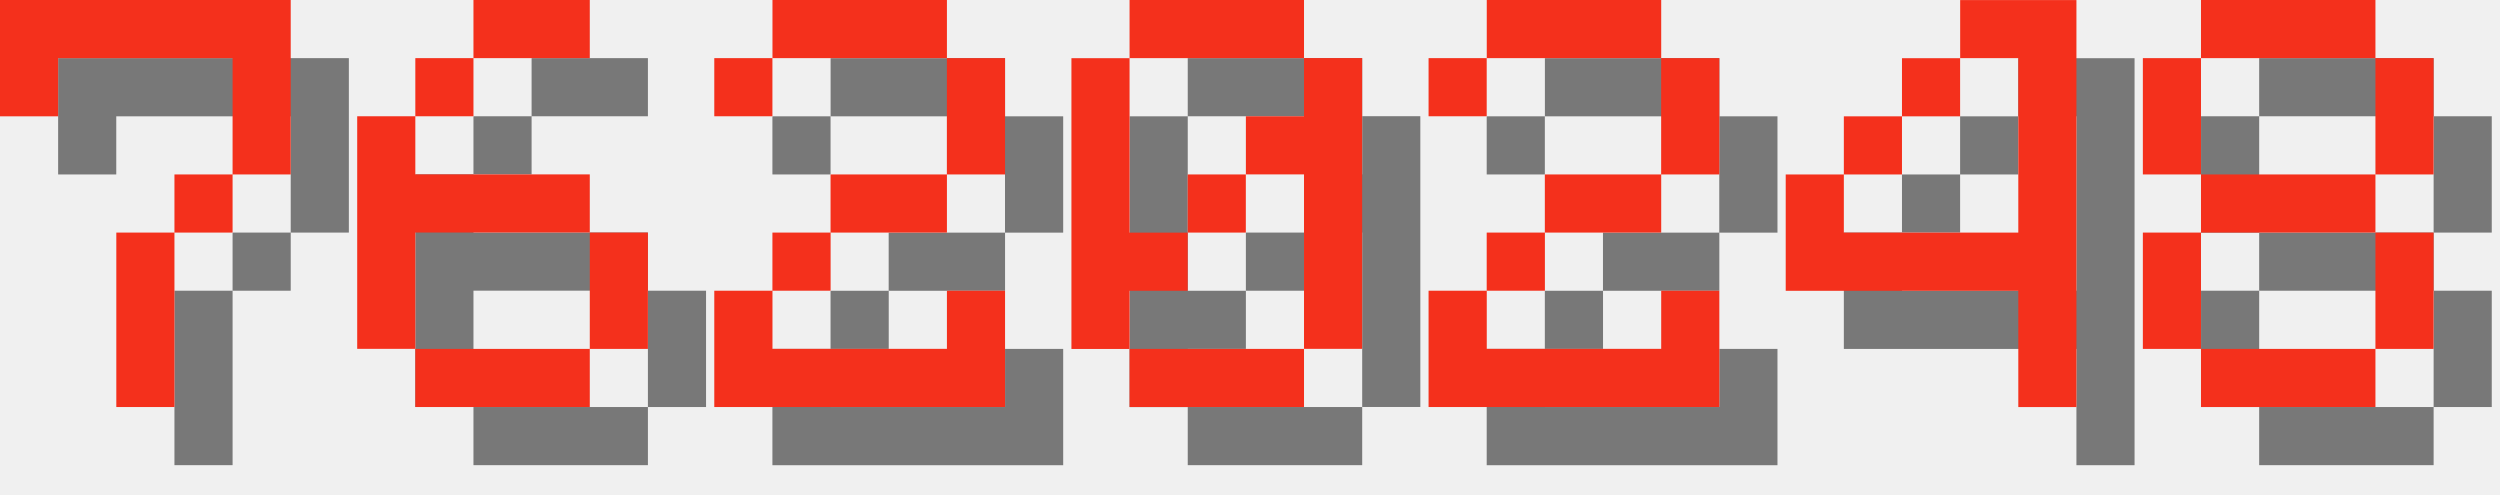
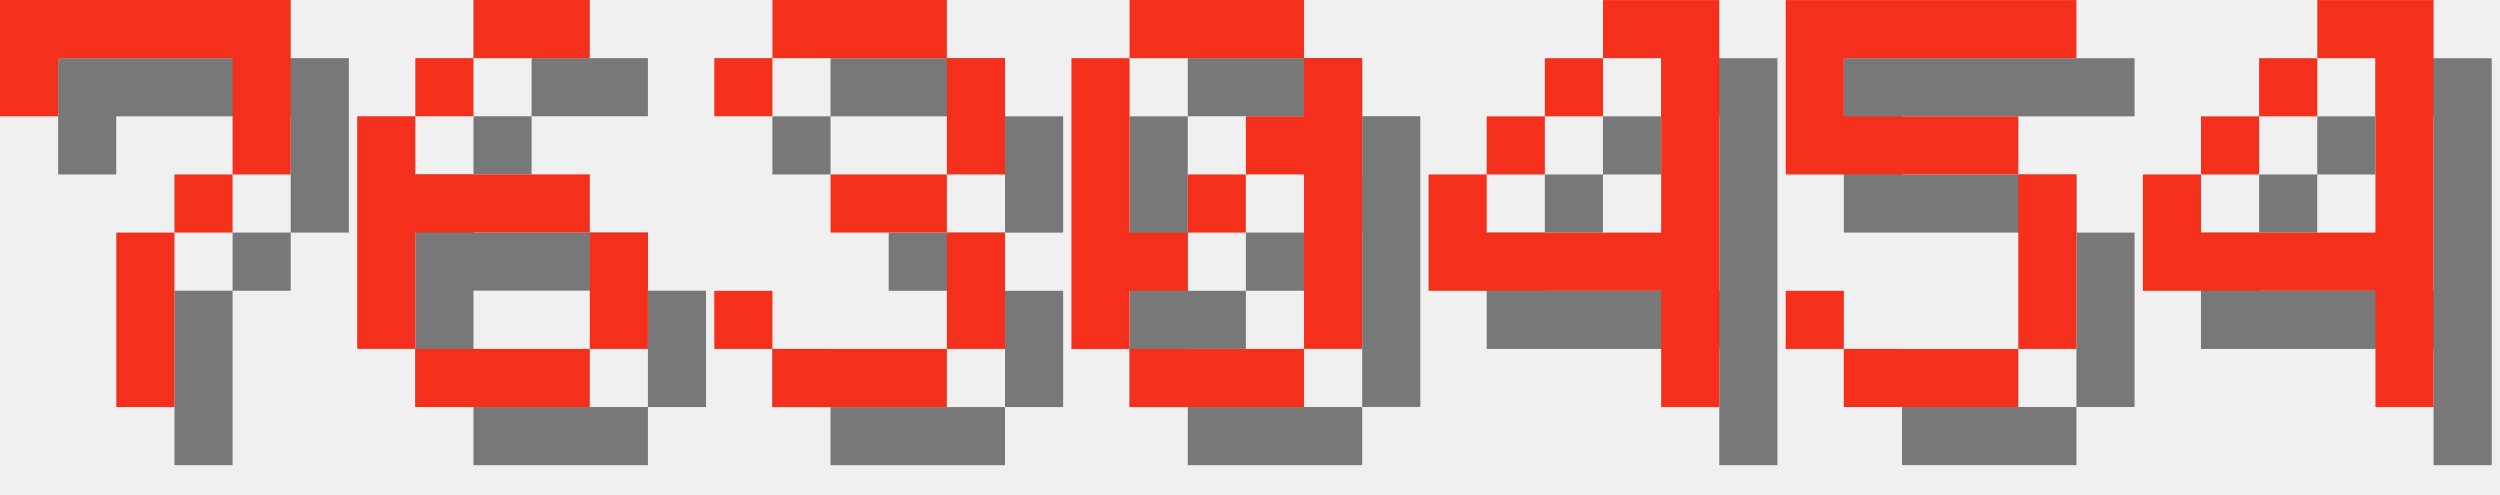
<svg xmlns="http://www.w3.org/2000/svg" version="1.1" width="182.0" height="36">
  <style>
        .text-foreground {
            fill: #F4301C;
        }
        .text-shadow {
            fill: #000000;
            fill-opacity: 0.5;
        }
    </style>
  <g class="digit" id="digit_7" transform="translate(0.0, 0), scale(4)">
    <path id="digit_7_shadow" class="text-shadow" d="m1.058 1.058 2e-6 2.117h1.058v-1.058h3.175v1.058l2e-7 1.058h-1.058v1.058h-1.058l4e-7 3.175 1.058 1e-7v-3.175h1.058v-1.058h1.058l5e-7 -1.058v-2.117z" fill-opacity=".5" style="paint-order:stroke fill markers" />
    <path id="digit_7_fg" class="text-foreground" d="m0 0 2e-6 2.117h1.058v-1.058h3.175v1.058l2e-7 1.058h-1.058v1.058h-1.058l4e-7 3.175 1.058 1e-7v-3.175h1.058v-1.058h1.058l5e-7 -1.058v-2.117z" fill="#fff" style="paint-order:stroke fill markers" />
  </g>
  <g class="digit" id="digit_6" transform="translate(26.0, 0), scale(4)">
    <path id="digit_6_shadow" class="text-shadow" d="m3.175 1.058v1.058h2.117v-1.058h-2.117zm0 1.058h-1.058v1.058h1.058v-1.058zm-1.058 1.058h-1.058v4.233h1.058v-2.117h3.175v-1.058h-3.175v-1.058zm3.175 2.117v2.117h1.058v-2.117h-1.058zm0 2.117h-3.175v1.058h3.175v-1.058z" fill-opacity=".5" style="paint-order:stroke fill markers" />
    <path id="digit_6_fg" class="text-foreground" d="m2.117 0v1.058h2.117v-1.058h-2.117zm0 1.058h-1.058v1.058h1.058v-1.058zm-1.058 1.058h-1.058v4.233h1.058v-2.117h3.175v-1.058h-3.175v-1.058zm3.175 2.117v2.117h1.058v-2.117h-1.058zm0 2.117h-3.175v1.058h3.175v-1.058z" fill="#fff" style="paint-order:stroke fill markers" />
  </g>
-   <g class="digit" id="digit_2" transform="translate(52.0, 0), scale(4)">
-     <path id="digit_2_shadow" class="text-shadow" d="m1.058 2.117v1.058h1.058v-1.058h3.175v2.117h-2.117v1.058h-1.058v1.058h-1.058v2.117h5.292v-2.117h-1.058v1.058h-3.175v-1.058h1.058v-1.058h2.117v-1.058h1.058v-2.117h-1.058v-1.058h-3.175v1.058h-1.058z" fill-opacity=".5" style="paint-order:stroke fill markers" />
-     <path id="digit_2_fg" class="text-foreground" d="m0 1.058v1.058h1.058v-1.058h3.175v2.117h-2.117v1.058h-1.058v1.058h-1.058v2.117h5.292v-2.117h-1.058v1.058h-3.175v-1.058h1.058v-1.058h2.117v-1.058h1.058v-2.117h-1.058v-1.058h-3.175v1.058h-1.058z" fill="#fff" style="paint-order:stroke fill markers" />
+   <g class="digit" id="digit_3" transform="translate(52.0, 0), scale(4)">
+     <path id="digit_3_shadow" class="text-shadow" d="m1.058 2.117v1.058h1.058v-1.058h3.175v2.117h-2.117v1.058h2.117v2.117h-3.175v-1.058h-1.058v1.058h1.058v1.058h3.175v-1.058h1.058v-2.117h-1.058v-1.058h1.058v-2.117h-1.058v-1.058h-3.175v1.058h-1.058z" fill-opacity=".5" style="paint-order:stroke fill markers" />
+     <path id="digit_3_fg" class="text-foreground" d="m0 1.058v1.058h1.058v-1.058h3.175v2.117h-2.117v1.058h2.117v2.117h-3.175v-1.058h-1.058v1.058h1.058v1.058h3.175v-1.058h1.058v-2.117h-1.058v-1.058h1.058v-2.117h-1.058v-1.058h-3.175v1.058h-1.058z" fill="#fff" style="paint-order:stroke fill markers" />
  </g>
  <g class="digit" id="digit_0" transform="translate(78.0, 0), scale(4)">
    <path id="digit_0_shadow" class="text-shadow" d="m2.117 1.058v1.058h3.175v-1.058h-3.175zm3.175 1.058v1.058h-1.058v1.058h1.058v3.175h1.058v-5.292h-1.058zm0 5.292h-3.175v1.058h3.175v-1.058zm-3.175 0v-1.058h1.058v-1.058h-1.058v-3.175h-1.058v5.292h1.058zm1.058-2.117h1.058v-1.058h-1.058v1.058z" fill-opacity=".5" style="paint-order:stroke fill markers" />
    <path id="digit_0_fg" class="text-foreground" d="m1.058 0v1.058h3.175v-1.058h-3.175zm3.175 1.058v1.058h-1.058v1.058h1.058v3.175h1.058v-5.292h-1.058zm0 5.292h-3.175v1.058h3.175v-1.058zm-3.175 0v-1.058h1.058v-1.058h-1.058v-3.175h-1.058v5.292h1.058zm1.058-2.117h1.058v-1.058h-1.058v1.058z" fill="#fff" style="paint-order:stroke fill markers" />
  </g>
-   <g class="digit" id="digit_2" transform="translate(104.0, 0), scale(4)">
-     <path id="digit_2_shadow" class="text-shadow" d="m1.058 2.117v1.058h1.058v-1.058h3.175v2.117h-2.117v1.058h-1.058v1.058h-1.058v2.117h5.292v-2.117h-1.058v1.058h-3.175v-1.058h1.058v-1.058h2.117v-1.058h1.058v-2.117h-1.058v-1.058h-3.175v1.058h-1.058z" fill-opacity=".5" style="paint-order:stroke fill markers" />
-     <path id="digit_2_fg" class="text-foreground" d="m0 1.058v1.058h1.058v-1.058h3.175v2.117h-2.117v1.058h-1.058v1.058h-1.058v2.117h5.292v-2.117h-1.058v1.058h-3.175v-1.058h1.058v-1.058h2.117v-1.058h1.058v-2.117h-1.058v-1.058h-3.175v1.058h-1.058z" fill="#fff" style="paint-order:stroke fill markers" />
-   </g>
-   <g class="digit" id="digit_4" transform="translate(130.0, 0), scale(4)">
+   <g class="digit" id="digit_4" transform="translate(104.0, 0), scale(4)">
    <path id="digit_4_shadow" class="text-shadow" d="m4.233 1.058v1.058h1.058v3.175h-3.175v-1.058h-1.058v2.117h4.233v2.117h1.058v-7.408h-2.117zm-2.117 3.175h1.058v-1.058h-1.058v1.058zm1.058-1.058h1.058v-1.058h-1.058v1.058z" fill-opacity=".5" style="paint-order:stroke fill markers" />
    <path id="digit_4_fg" class="text-foreground" d="m3.175 0v1.058h1.058v3.175h-3.175v-1.058h-1.058v2.117h4.233v2.117h1.058v-7.408h-2.117zm-2.117 3.175h1.058v-1.058h-1.058v1.058zm1.058-1.058h1.058v-1.058h-1.058v1.058z" fill="#fff" style="paint-order:stroke fill markers" />
  </g>
-   <g class="digit" id="digit_8" transform="translate(156.0, 0), scale(4)">
-     <path id="digit_8_shadow" class="text-shadow" d="m2.117 1.058v1.058h3.175v-1.058h-3.175zm3.175 1.058v2.117h1.058v-2.117h-1.058zm0 2.117h-3.175v1.058h3.175v-1.058zm0 1.058v2.117h1.058v-2.117h-1.058zm0 2.117h-3.175v1.058h3.175v-1.058zm-3.175 0v-2.117h-1.058v2.117h1.058zm0-3.175v-2.117h-1.058v2.117h1.058z" fill-opacity=".5" style="paint-order:stroke fill markers" />
-     <path id="digit_8_fg" class="text-foreground" d="m1.058 0v1.058h3.175v-1.058h-3.175zm3.175 1.058v2.117h1.058v-2.117h-1.058zm0 2.117h-3.175v1.058h3.175v-1.058zm0 1.058v2.117h1.058v-2.117h-1.058zm0 2.117h-3.175v1.058h3.175v-1.058zm-3.175 0v-2.117h-1.058v2.117h1.058zm0-3.175v-2.117h-1.058v2.117h1.058z" fill="#fff" style="paint-order:stroke fill markers" />
+   <g class="digit" id="digit_5" transform="translate(130.0, 0), scale(4)">
+     <path id="digit_5_shadow" class="text-shadow" d="m1.058 1.058v3.175h4.233v3.175h-3.175v-1.058h-1.058v1.058h1.058v1.058h3.175v-1.058h1.058v-3.175h-1.058v-1.058h-3.175v-1.058h4.233v-1.058h-5.292z" fill-opacity=".5" style="paint-order:stroke fill markers" />
+     <path id="digit_5_fg" class="text-foreground" d="m0 0v3.175h4.233v3.175h-3.175v-1.058h-1.058v1.058h1.058v1.058h3.175v-1.058h1.058v-3.175h-1.058v-1.058h-3.175v-1.058h4.233v-1.058h-5.292z" fill="#fff" style="paint-order:stroke fill markers" />
+   </g>
+   <g class="digit" id="digit_4" transform="translate(156.0, 0), scale(4)">
+     <path id="digit_4_shadow" class="text-shadow" d="m4.233 1.058v1.058h1.058v3.175h-3.175v-1.058h-1.058v2.117h4.233v2.117h1.058v-7.408h-2.117zm-2.117 3.175h1.058v-1.058h-1.058v1.058zm1.058-1.058h1.058v-1.058h-1.058v1.058z" fill-opacity=".5" style="paint-order:stroke fill markers" />
+     <path id="digit_4_fg" class="text-foreground" d="m3.175 0v1.058h1.058v3.175h-3.175v-1.058h-1.058v2.117h4.233v2.117h1.058v-7.408h-2.117zm-2.117 3.175h1.058v-1.058h-1.058v1.058zm1.058-1.058h1.058v-1.058h-1.058v1.058z" fill="#fff" style="paint-order:stroke fill markers" />
  </g>
</svg>
